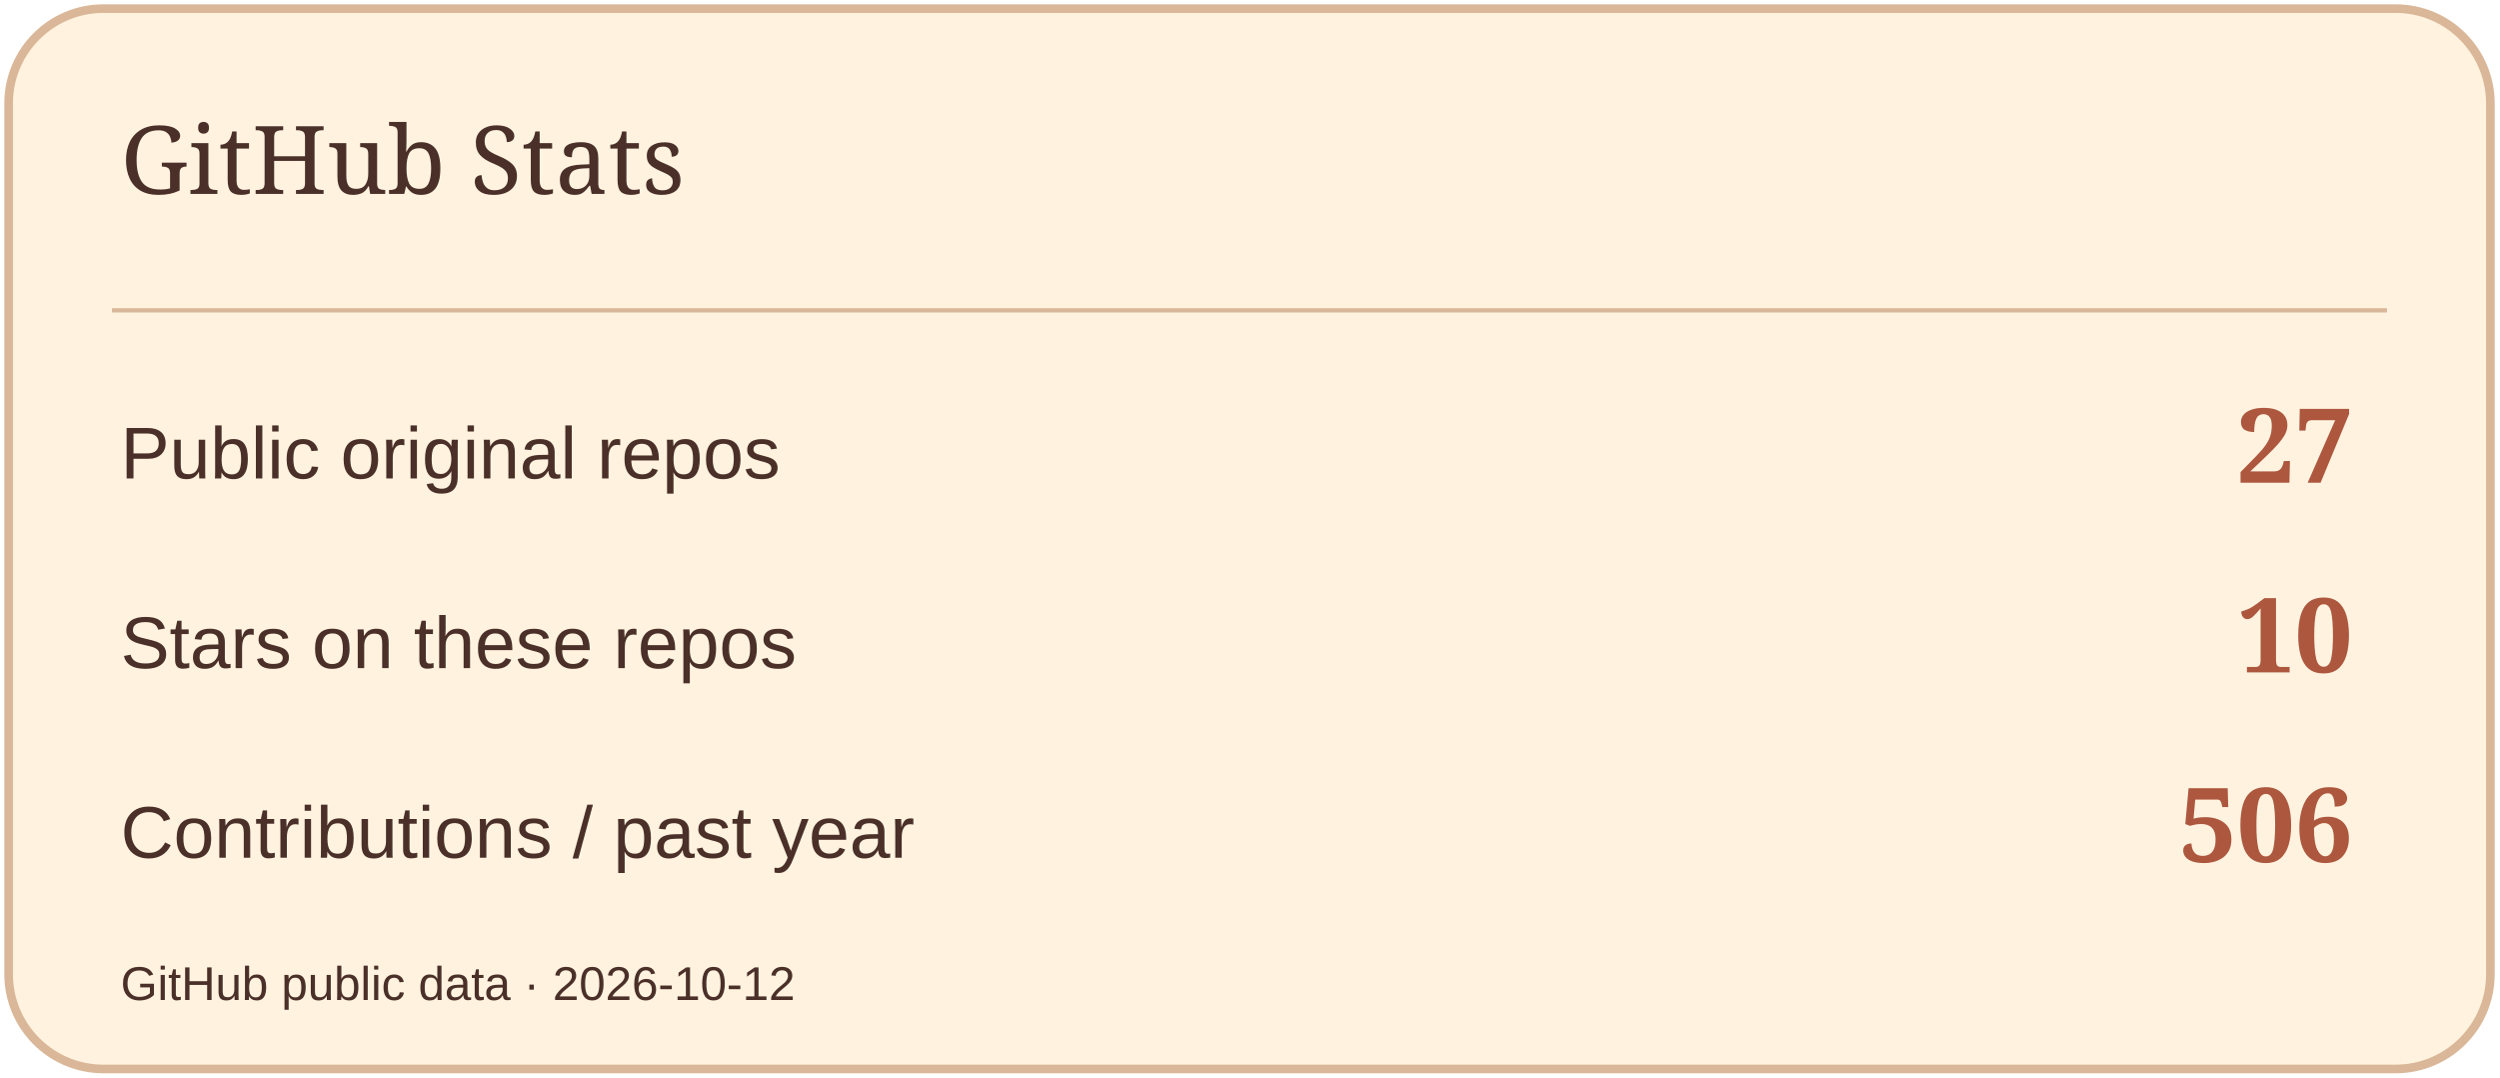
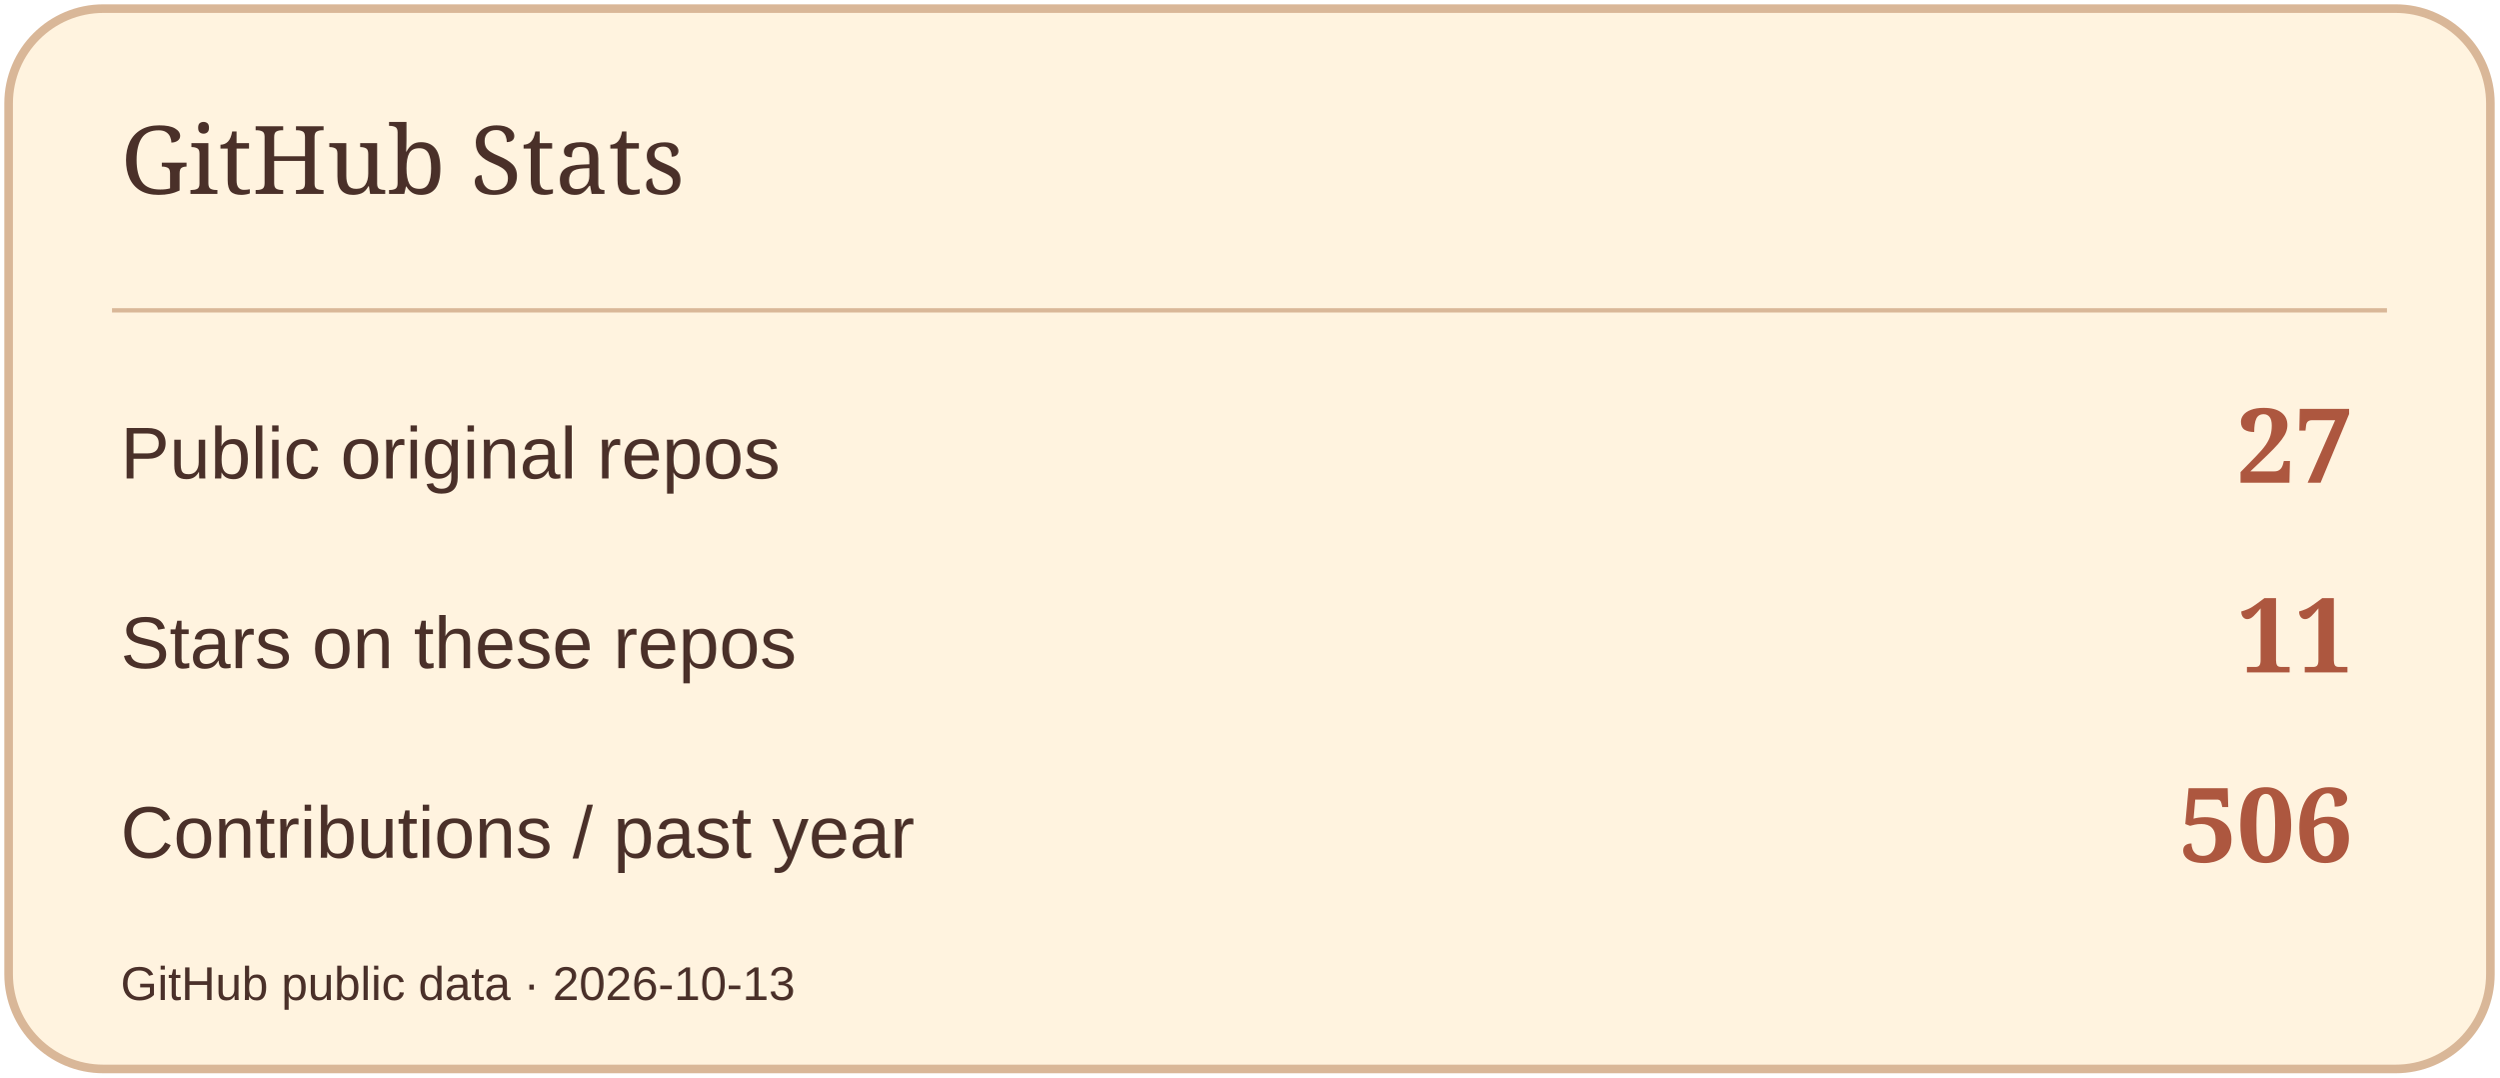
<svg xmlns="http://www.w3.org/2000/svg" width="580" height="250" viewBox="0 0 580 250" role="img" aria-label="GitHub Stats">
  <rect x="2" y="2" width="576" height="246" rx="22" fill="#FFF3DF" stroke="#D9B798" stroke-width="2" />
  <path d="M26 72H554" stroke="#D9B798" />
  <text x="28" y="45" font-size="22" fill="#4A3029" font-family="Georgia,serif">GitHub Stats</text>
  <text x="28" y="111" font-size="17" fill="#4A3029" font-family="Arial,sans-serif">Public original repos</text>
  <text x="546" y="112" font-size="24" fill="#AD573F" font-family="Georgia,serif" text-anchor="end" font-weight="700">27</text>
  <text x="28" y="155" font-size="17" fill="#4A3029" font-family="Arial,sans-serif">Stars on these repos</text>
-   <text x="546" y="156" font-size="24" fill="#AD573F" font-family="Georgia,serif" text-anchor="end" font-weight="700">10</text>
+   <text x="546" y="156" font-size="24" fill="#AD573F" font-family="Georgia,serif" text-anchor="end" font-weight="700">11</text>
  <text x="28" y="199" font-size="17" fill="#4A3029" font-family="Arial,sans-serif">Contributions / past year</text>
  <text x="546" y="200" font-size="24" fill="#AD573F" font-family="Georgia,serif" text-anchor="end" font-weight="700">506</text>
-   <text x="28" y="232" font-size="11" fill="#4A3029" font-family="Arial,sans-serif">GitHub public data · 2026-10-12</text>
+   <text x="28" y="232" font-size="11" fill="#4A3029" font-family="Arial,sans-serif">GitHub public data · 2026-10-13</text>
</svg>
